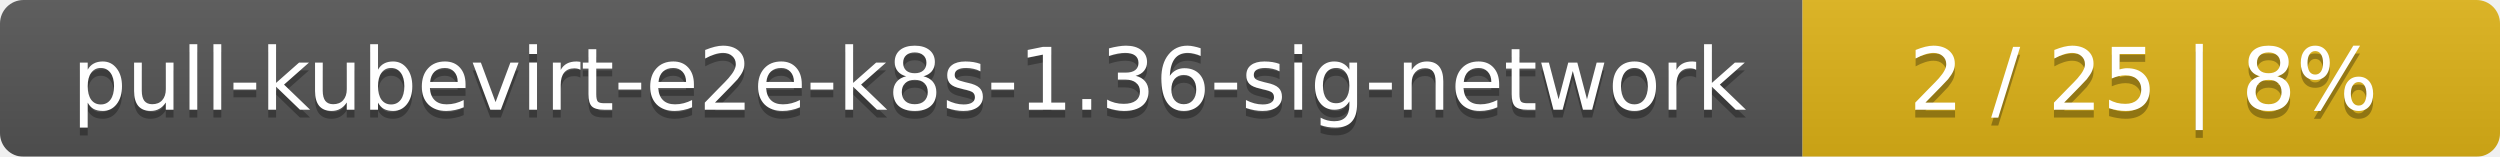
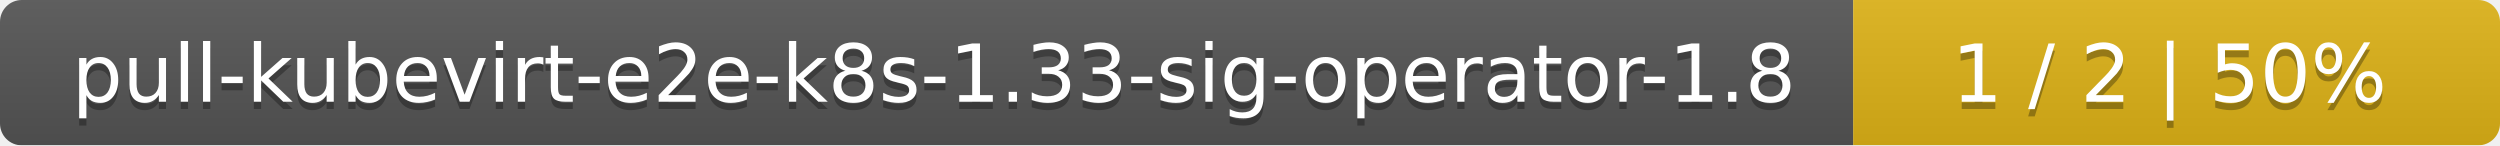
- <svg xmlns="http://www.w3.org/2000/svg" width="319" height="20">
+ <svg xmlns="http://www.w3.org/2000/svg" width="344" height="20">
  <linearGradient id="smooth" x2="0" y2="100%">
    <stop offset="0" stop-color="#bbb" stop-opacity=".1" />
    <stop offset="1" stop-opacity=".1" />
  </linearGradient>
  <mask id="round">
-     <rect width="319" height="20" rx="3" fill="#fff" />
+     <rect width="344" height="20" rx="3" fill="#fff" />
  </mask>
  <g mask="url(#round)">
-     <rect width="230" height="20" fill="#555" />
-     <rect x="230" width="89" height="20" fill="#dfb317" />
-     <rect width="319" height="20" fill="url(#smooth)" />
+     <rect width="255" height="20" fill="#555" />
+     <rect x="255" width="89" height="20" fill="#dfb317" />
+     <rect width="344" height="20" fill="url(#smooth)" />
  </g>
  <g fill="#fff" text-anchor="middle" font-family="DejaVu Sans,Verdana,Geneva,sans-serif" font-size="11">
-     <text x="116" y="15" fill="#010101" fill-opacity=".3">pull-kubevirt-e2e-k8s-1.36-sig-network</text>
-     <text x="116" y="14">pull-kubevirt-e2e-k8s-1.36-sig-network</text>
-     <text x="273.5" y="15" fill="#010101" fill-opacity=".3">2 / 25    |    8%</text>
-     <text x="273.5" y="14">2 / 25    |    8%</text>
+     <text x="128.5" y="15" fill="#010101" fill-opacity=".3">pull-kubevirt-e2e-k8s-1.33-sig-operator-1.8</text>
+     <text x="128.5" y="14">pull-kubevirt-e2e-k8s-1.33-sig-operator-1.8</text>
+     <text x="298.5" y="15" fill="#010101" fill-opacity=".3">1 / 2    |    50%</text>
+     <text x="298.5" y="14">1 / 2    |    50%</text>
  </g>
</svg>
